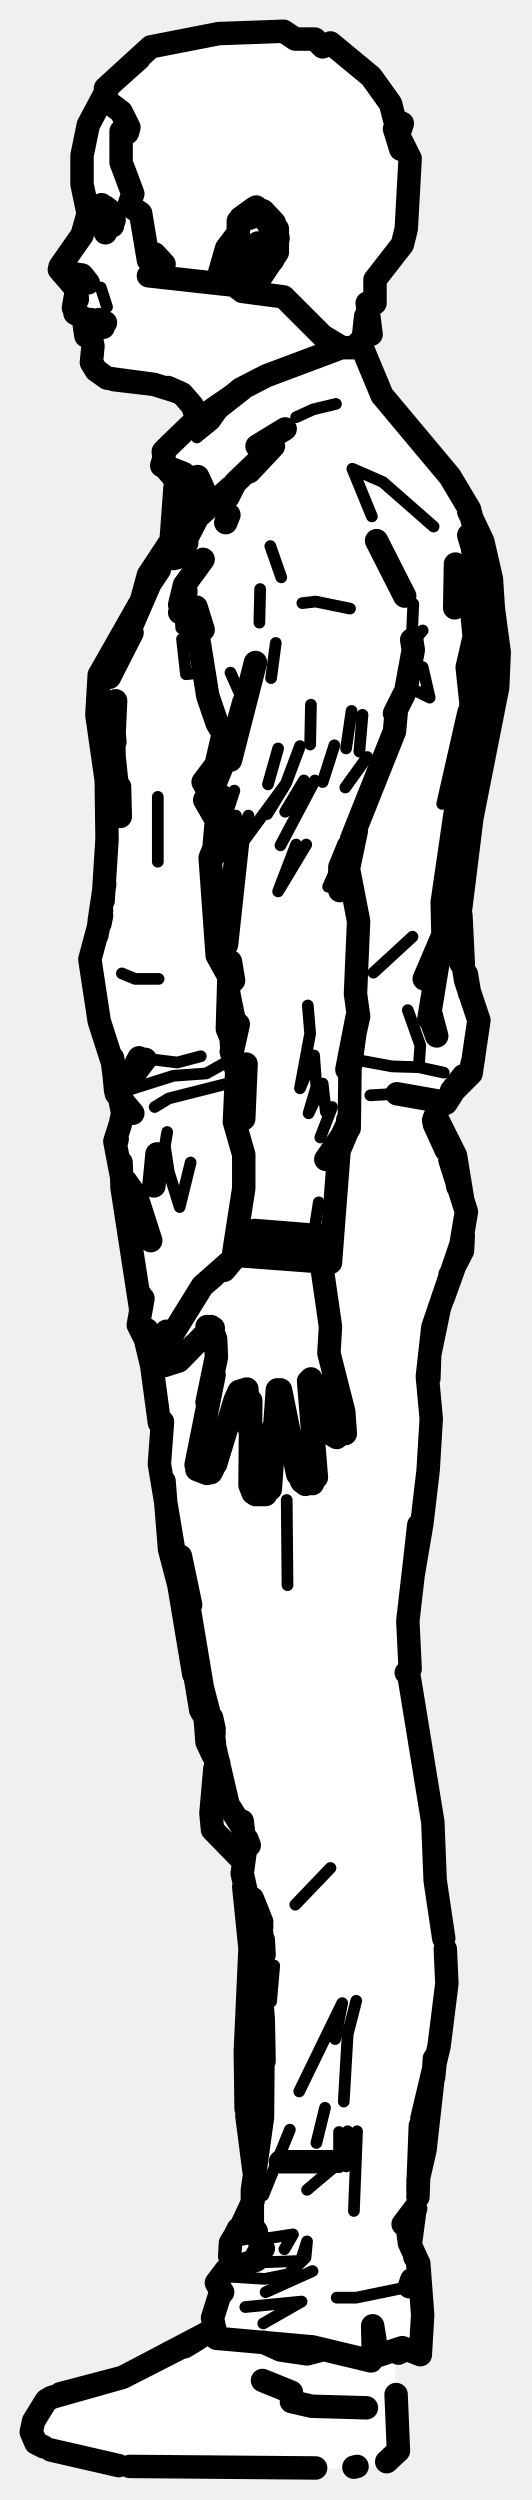
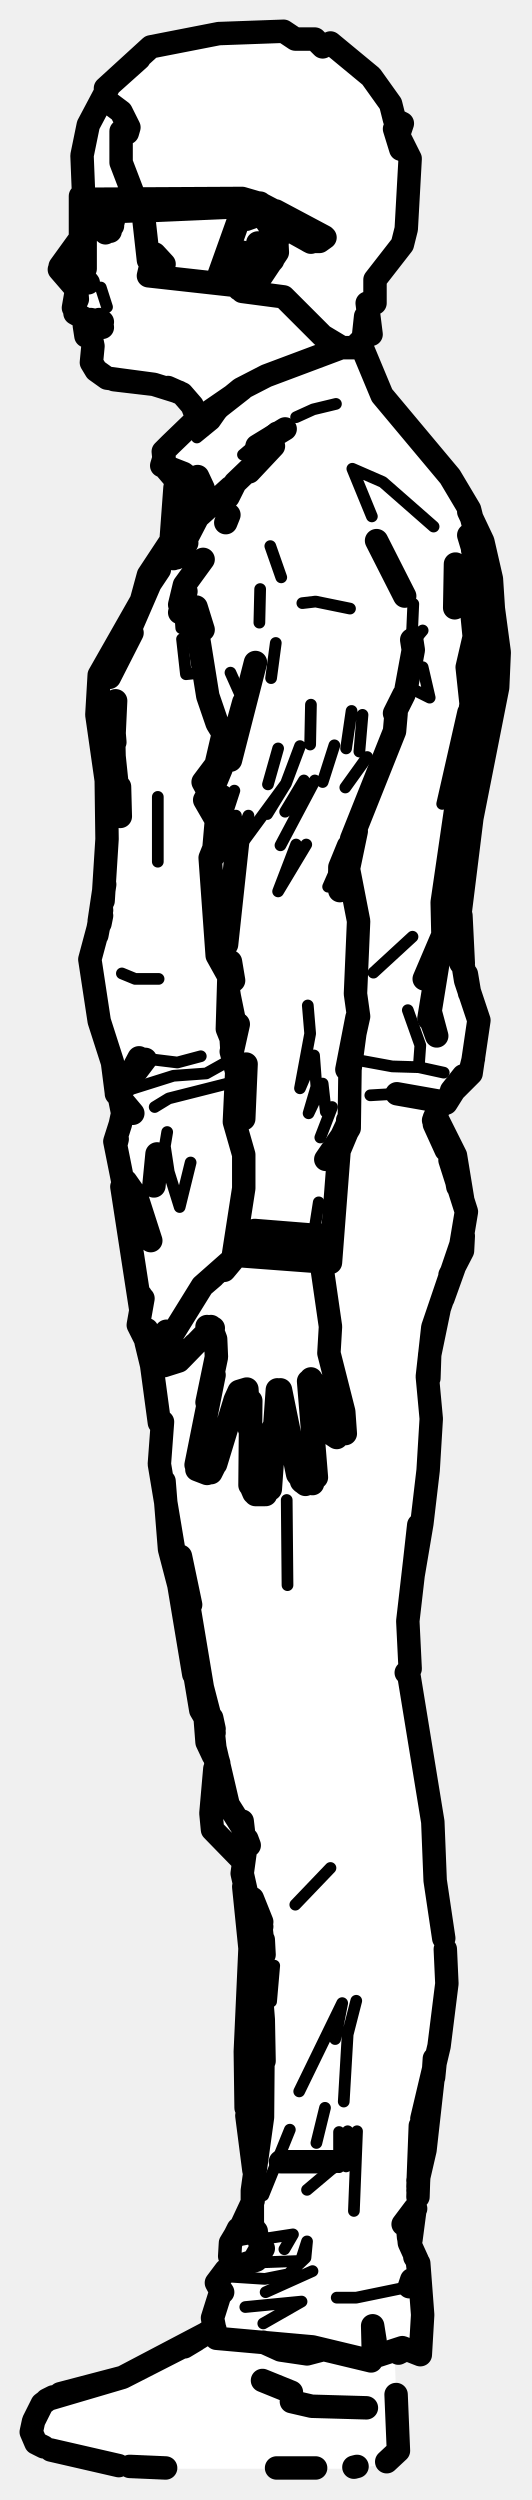
<svg xmlns="http://www.w3.org/2000/svg" viewBox="0 0 68 320" width="68" height="320" data-facing="side" data-backstage-id="makehuman/Biped/p13">
-   <path class="fill" d="M28 4.3L36.3 4L37.8 5L40.3 5L41.3 6L42.3 5.5L47.5 9.8L50 13.3L50.5 15.3L51.5 15.8L51 17.3L52.5 20.3L52 29.3L51.5 31.3L48 35.8L48 38.8L47 38.8L47.5 42.8L46.8 40.5L46.5 43.3L45.5 44.3L46.5 44.8L48.5 50.3L56 58.8L60 64.8L62 69.3L64 81.8L64 87.3L61 100.3L59 114.8L59.5 124.8L61.5 130.8L61 134.8L60.5 137.3L55.5 142.8L58.5 148.3L59.5 158.8L55 172.3L55 188.3L52 207.8L52.5 217.3L54.5 230.3L55.5 232.8L55.5 240.8L57 247.8L57 257.3L52.5 286.3L54 293.3L54 301.3L52.3 300.5L50.5 301.3L51 313.8L48.8 315.5L45.3 316L17.3 316L7.3 314L4.8 313L4 311.8L4 310.3L6.3 307L15.8 304.5L27.5 297.8L27.5 292.3L30 290.3L29.5 286.8L32.5 281.8L32.5 276.3L31.5 271.8L31.5 241.3L31 238.3L27 233.8L27.5 224.8L26.5 223.3L23 202.3L21.5 198.3L20 175.3L18 170.3L17 158.3L15.5 154.3L15.5 149.3L14.5 146.3L15.5 141.3L14.5 139.3L14.5 135.8L12.5 130.8L11.5 123.8L13.5 113.8L13.5 97.3L12.5 93.3L12.5 86.8L18.5 76.3L19 73.3L22 69.3L22.5 61.3L21 59.8L21 57.8L25.5 53.8L24.5 51.8L21.8 49.5L15.8 49L12 47.3L12 43.8L9.5 39.8L10 37.3L7.5 34.8L11 29.3L10.5 18.8L14 10.3L19.3 6L28 4.3Z" fill="#fff" fill-rule="evenodd" />
-   <path class="detail" d="M26.8 186.4L27.2 187.5L26.9 188.3L27 187L26.9 188.5M32.2 186.7L32.4 190.7M34 186.8L34.2 182.6M38.5 187.4L38.3 188.9L38.6 187.8L39.8 187.7L38.6 187.8M26.2 170L22.7 173.4L21.6 173.8M12.9 36.8L13.7 39.3L12.9 36.8M30.4 29L32.5 27.2L33.4 27.4L34.3 28.2L35.4 30.9M34.6 30L33.4 28.2L31.7 28.8M34.6 31.2L34.5 32.8L34.1 32.1L32.6 33.7M32.4 34.9L33.6 33.9L33.6 32.8L32.4 34.9M28.8 52.2L27.4 54.2L25.2 56L25.3 54.8M43 51.7L40.1 52.4L37.9 53.4M55.5 67.4L49 61.7L45.1 60L47.6 66.1M23 77.4L23.2 80.4L25.5 81.5M25.8 86.1L23.8 86.3L23.3 81.8L25.1 82.4M52.9 77.3L52.7 81.9L54.1 80.7L52.6 82.5M52.4 88L55 89.3L54.1 85.4M59.3 91L56.6 102.9M62.8 92.8L61.1 100.4M20.2 102L20.2 110.3L20.2 102M15.6 124.6L17.3 125.3L20.3 125.3M52.8 119.9L47.8 124.5M17.8 135.4L22.7 136L25.7 135.2M52.2 129.3L53.8 133.8L53.6 136.6L56.8 137.3M14.9 140L22.2 137.7L26.4 137.4L29.8 135.5M53.6 136.6L50.2 136.5L45.3 135.6M19.8 141.7L21.6 140.6L29.5 138.6M47.4 140.2L50.8 140L55.4 141.2M21.4 144.9L21.1 146.7L21.6 150L23 154.5L24.4 148.8M36.7 192L36.8 202.9M42.3 239.1L37.8 243.8M35.1 251.6L34.7 256.2M43.8 256.4L38.3 267.7L43.8 256.4L42.9 261M45.6 256.1L44.5 260.4L44 269M40.5 274.3L41.6 269.8M43.4 272.9L43.4 277.4L44.5 272.8L44.3 277.3L45.7 272.8L45.3 283M39.3 280.3L42.5 277.6M32.9 289.6L38.5 289.4L39.3 286.9L39.1 289L36.9 291.1L33.9 291.7L29.3 291.4M52.4 292.7L45.6 294.1L43.1 294.1M33.7 297.4L38.6 294.6L31.4 295.3M34 293.4L40 290.7M37.1 272.6L33.7 281M36.4 287.9L37.5 286L33.6 286.6M32.9 253.8L32.5 258.1M22.9 202.9L25 214.7L24.4 209L22.9 202.9M34.6 69.9L36 73.9M44.8 77.9L40.4 77L38.7 77.2M33.3 75.4L33.2 79.7M32 85.5L31.2 89.9L29.5 86.1M29.9 94.9L30.7 90.9M35.3 82.3L34.7 86.8M45 91L44.3 95.8M39.8 90.2L39.7 95.3M46.4 91.5L46 96.2M42.8 95.4L41.3 100.1M35.6 95.8L34.3 100.4M38.4 95.5L36.6 100.3L30.8 108.2M47 96.9L44.2 100.8M38.9 99.9L36.5 103.9M28.8 104.9L30 101.2L28.7 104.6L28.8 101.3L28.7 104.3M36.6 100.3L34.2 104.2M40.3 99.9L35.9 108.2M30.2 104.4L30.4 107.9L31.8 104.4M37.9 108.1L35.6 114.1L39.2 108.1M45.3 106L42 113.5M27.6 114.5L29 120.9M29.5 114.7L29.5 119.3M29.7 125.5L30.7 130.4M39.4 128.7L39.7 132.3L38.4 139.3L40.2 135.1L40.5 139.1L39.5 142.5L41.3 138.7L41.7 142.3M42.5 141.7L41 145.6M40.8 153.9L40.1 158.4" fill="none" stroke="#000" stroke-width="1.5" stroke-linecap="round" stroke-linejoin="round" />
-   <path class="outline" d="M7.7 34.1L10.5 30.1L11.3 27.3L11.4 27.9L10.5 23.6L10.5 19.9L11.3 16L14 10.9L17.8 7.5M7.6 34.5L9.5 36.7M9.4 39.4L9.8 37.1L9.9 38.3L9.4 39.4L9.8 38.5M9.6 40.1L11.4 41.1M10.8 41.7L11 43L11.7 43.3L11.9 44.3L11.7 46.4L12.3 47.4L13.7 48.4L19.7 49.2L14.6 48.6L19.7 49.2L22.9 50.2M25.3 53.7L24.6 51.9L23.3 50.4L21.5 49.6L22.8 50.2M51.3 19.1L50.5 16.5M13 26.2L13.1 26.8L13.9 26.8M13.8 27.3L14.2 27.7M13.1 26.4L13.4 27.5M13.5 29L13.5 29.8M10.9 35.7L8.9 35.1L10.9 35.7M9.4 36.4L9.8 37.1L9.4 36.4M9.8 35.1L10.5 35.2L11.3 36.2L10.4 35.4L9.4 35.2M9.8 37.1L9.8 38.3M11.6 40.9L13.1 41.2L12.7 40.9M13.5 41.3L13.1 41.7M12.9 41.1L11.5 41L12.8 41M12.9 41.1L11.8 41M13 41.1L13.2 41.9L13.2 41.4M14.6 28.2L13.8 28.9M27.6 187.4L30.1 179.2L30.6 178.1L31.6 177.8L31.9 182.8L32.1 179.3L32 190.1L32.4 191.1M27 169.8L27.6 171.4L27.7 173.7L26.5 179.5L27.4 176L25.1 187.5M26.5 188.6L25.2 188.1M26.2 186.3L26.7 186.5L26.2 186.2M27 188.5L27.4 187.7M34.6 190.6L35.5 177.9M32.7 191.3L34 191.3M40.5 189.1L39.5 176.8M38.6 189.6L39.1 190L38.1 188.7L35.9 177.9M40 189.9L38.7 189.7M40.6 158L42.3 169.8L42.1 173.2L44 180.7L44.2 183.5M42.3 183.1L40 176.8M39.8 176.5L40.2 177.2M42.6 183.7L43.1 184M22 170.9L25.9 164.6L30.2 160.8L28.7 162.6L30.3 160.4M22.9 174.2L24.9 172.1L22.9 174.2L21 174.8L20.8 173.9L21.8 172.2M22 171.2L21.8 172.5M21.6 173.1L21 174.5L21.6 173.1M26.7 170.3L23.1 174M21 174.8L20.9 174.6M40.1 158.1L32.6 157.5M31.5 158.8L31.1 160.2M26.5 169.8L27.3 170M25.9 164.6L27.3 163.4M13.5 29L14.4 28.9M32.3 27.3L30.8 27.9L32.6 26.6L33.7 27L35.1 28.5L35.6 30.5L34.9 33.3L33 35.5M32.4 35.7L31.3 36.8L30.6 37M30.9 37L32.4 36.6M33.4 27.3L34.7 29.2L34.8 31.7L33.3 34.8M33.2 35.3L32.6 36.4M33.1 31.1L33 31.1M31.5 34.2L33.4 33M31.1 32.3L30.9 33.9L31.2 32.6M33.5 32.6L31.6 33.8M33.3 27.5L32.5 27.3M13.5 26.5L13.6 28.9M22 69.1L19 73.6L21.9 69.2L22.4 62.4L22.8 61.8L21.1 59.8L20.9 57.8L21.8 56.9L24.6 54.2L31 49.8L26.4 53.4L30.8 49.8L34.1 48.1L43.7 44.5L46 44.5M21.2 59.7L23.5 60.6L26 62.5L25.3 61M20.9 57.8L21 58.7M21 58.6L20.7 59.6M22.9 67.4L23.7 64.9L21.4 70.5L24.3 65.6L25 63.1L23.9 66.8L24.3 66.4L23.6 66.6L21.1 70.6L23.9 66.8L21.1 70.6L19.5 74.2M46.4 44.6L48.9 50.6L57.6 61L60.1 65.2L61 68.8L61.3 72.3M36.5 54.9L32.9 57.1M23.9 69.5L22.6 71.4L25.3 66.2L29.5 62.4M31.9 60.4L35 57.1L30.1 61.8L29.2 63.6M28.9 66.9L29.3 65.9M48.2 69.2L51.8 76.3L48.2 69.2M23.5 76.2L23 77.4L23.6 74.9L26 71.6M21.9 69.2L19 73.6L18.1 76.9L18.8 75.5M23.8 75.7L23 78.4M23.5 69.9L22.2 71.5M16.9 81L14 86.7L19.2 74.7L20.4 72.9M21.4 70.5L19.5 74.2M18.8 75.5L18 77.2M60 65.5L61.8 69.3L62.9 74.1L63.2 78.7L62.4 87.3L61.5 90.5M58.5 73.7L58.3 72.2L58.2 77.8L58.5 73.7M60 68.5L61.7 74.2L62.3 83.3L61.2 93.1L59.1 99.6M63 76.8L63.9 83.5L63.7 88L60.4 104.7L58.7 118.4M60.5 70.4L61 72.3M54.9 130.4L56.6 119.9L54.3 125.3L56.7 119.9L56.6 115.5L60.3 90.1L59.8 85.4L60.7 81.5L59.8 72.3M18.1 76.9L12.7 86.4L12.4 91.5L13.6 99.9L13.7 107.4L13.2 115.3M14.6 94L14.8 89.7M14.7 95L14.5 92.6L14.6 96.8L15.4 104.5L15.3 100.7M58.6 102.2L60.5 97L61.6 89.8M60 95.8L59.1 99.6M59 117.2L59.3 123.3M13 116.5L12.4 119.7M13.4 113.2L12.7 117.9M13 117.2L12.8 118.2M59 123.3L58.6 119.3L59.6 125.5L61.3 130.6L60.3 137.4L57.6 140.1M13 117.2L11.5 122.8L12.7 130.7L14.4 136L14.9 139.9M59.7 124.7L60.1 127.1M60.1 137.5L60.6 135.5M55.1 129.6L55.9 132.6L55.1 130.4M14.5 136.3L15.7 142.5L15.4 143.9M16 138.8L17.8 135.4L17.7 136.4M15 139L14.4 135.4L14.8 139.6M17 142.5L14.9 140L18.6 135.6L15.8 139.3M55.6 143.1L56.4 141.4L57.1 141.2L59.3 137.7L57.8 139.6M55.9 140.9L50.8 140L55.9 140.9M15.5 150.3L14.7 146.1L15.4 143.9M20.1 147.7L19.7 151.8L20.1 147.7M15.5 148.8L15.6 151.4L16.4 153.8L15.8 151.6M15.4 149.1L15.5 150M15 145.8L14.8 146.6M55.5 143.4L58.1 149.1L58.6 151.9M16.1 151.2L17.5 153.2L19.3 158.8M55.6 143.9L57.1 147.2M15.6 151.9L18 167.5M57.1 147.2L58.3 147.9L56.1 143.5M57.2 147.2L58.3 147.9L59.2 153.4M57.6 148.5L59.7 155.1L59 159.3L55.4 169.9L54.7 176.2L55.2 181.6L54.8 188.2L54 195L52.9 201.5L53.6 195.2M20.4 182.1L18.8 170.2L19 172.2L17.7 169.6L18.3 166.2M21.5 172.7L21.3 170.4L21.4 172.6M59.3 158.2L59.2 160.1L57.6 163.2M18 165.8L18 166.6M19.4 174.7L18.7 171.8M58.1 162.3L56.7 166.2M20.8 182L20.4 187.4L22.4 199.4L23.9 203.5M56.2 167.6L55 173.4L54.9 176.4M27.4 221.8L25.9 216L23.1 199.2L24.4 205.4M53.1 199.7L52.2 207.5L52.5 213.6L52 214.1M30.9 233.7L29.2 231L27.5 223.7L27.1 219.9L27.4 221.3M52.3 214.2L55.4 233.2L55.7 240.7L56.8 248.1M31 233.1L31.3 235.7M33 245.2L33.5 246.6M31.9 236.2L31.6 235.4L31 239.8L31.8 243.4L33.4 246M33.5 246L32.3 243L33.3 245.8L33.8 250.2L33.7 248.3M33.3 253.5L33.7 258.5L33.3 253.5M33.4 249.8L33.6 262.2M57 249.5L57.2 253.9L56.2 261.9L54 271.2M32.7 289L33.5 287.6L32.3 284.7L32.3 280.4L33.6 271L33.7 258.5L33.8 263.8M53.5 281.2L53.8 272.1L53.5 279.9M53.8 275.1L53.5 280.4M52.7 291.8L52.4 292.7L53.6 290.9L53.4 289.3L52.4 287.1L52.1 284.2L52.3 286.4L52.5 283.6M33.7 287.8L32.8 289.3L28.9 290.6L27.7 292.2L28.3 293.2L27.2 296.7L27.7 299.3L40 300.4L47.5 302.2L48 299.6L47.7 297.7L47.8 301.7L51.5 300.5L53.8 301.4L54.1 296.3L53.6 289.7L53.1 288.9M28.5 293.4L27.7 292.2L28.4 293.5M53.2 282.7L52.1 284.2M53.1 282.7L51.6 284.7L53.1 282.9M31.6 270.8L32.5 277.8M51 301.2L51.8 300.8M30.5 285.3L30.1 286.1L32.8 285.6M53.5 279.1L54.4 275.2L55.7 263.6M32.4 281.7L31 284.7M32.5 285.6L30.1 286.1L29.5 287.1L29.4 288.8L29.9 290.4M30.9 238L27.2 234.2L27 232.1L27.5 226.4M53.1 282.9L52.6 286.7M55.5 265.9L55.7 263.9M31.5 269.9L31.4 262.6L32 249.4L31.2 241.5M55.5 265L55.6 263.5M32.2 284.7L30.8 285.1L32.1 284.6M28.1 228.5L27.2 223L28 225.7M27.3 224.7L26.5 223L26.2 219.1M25.4 215.5L25 214.7L25.7 218.9L26.4 220.1M24.8 214.3L22.9 202.9L21.7 198.3L21 189.6M52.7 81.9L52.9 83.2L52 88.1M26 80.6L25.1 77.7L25.3 81L26.6 89.1L27.8 92.6L29.5 95.4M51.7 88.9L50.5 91.3M50.7 91.3L50.5 93.6L45 107.4M32.7 84.8L29.5 97.3L32.7 84.8M27.7 97.7L28.7 93.4L29.4 95M31.2 89.9L29.9 94.6L27.2 98.7L29.9 94.9L31.2 89.9M28.2 97L26.7 100.9L26 100.1L29.9 94.9M26.6 101.2L26 100.1L26.7 100.8M27.3 100.1L27.2 98.7L26.6 102.5L28.3 98.4L26.2 102.4L27.7 105L27.3 109.6L28.5 105.8M45.6 106.4L44.6 111.2L45.9 117.9L45.5 127.2L45.9 130.1L44.4 136.9L45.7 130.2L44.8 136.9L44.7 144.4L42.5 148.1L44.5 143.8M27.3 103L28.4 105M27.4 103.6L27.9 104.9M28.7 104.6L30 107.8L28.8 104.9M28.5 105.8L26.9 109.8L27.8 122.3L29.3 125L29.1 131.7L29.9 133.7M44.6 108.3L43.5 111L43.5 114L44.7 108.3M30.4 107.9L29 120.9L30.4 107.9M29.9 125.5L29.5 123.1M29.9 160.5L31.2 152.1L31.2 147.8L30 143.6L30.3 137.2L29.6 134.6L30.5 131.1L29.7 134.7L29.5 131.5L29.9 133.3M31.5 136.2L31.2 143.2L31.5 136.2M30.3 137.2L30.5 140.6L30.3 137.2M44.5 143.4L44.7 144.2L43.4 147.3L42.3 161.6L30.3 160.7M41.7 148.4L44.1 144.9L41.7 148.4M41.3 161.4L40.7 160.2L39.8 160.1L31.7 159.5L30.7 160.4M6 307.2L6.8 306.8M50.7 306.5L51 313.7L49.5 315.1L51 313.7L50.7 306.5M5.9 307.3L4.3 309.9L4 311.3L4.6 312.7M40.4 315.9L16.6 315.7M27.5 298.1L15.7 304.3L6.5 306.9M4.8 312.8L5.6 313.2M15.2 315.6L6.5 313.6L15.2 315.6M7.7 306.4L15.7 304.3L25.1 299.5M45.7 315.7L45.3 315.8M25.4 299.3L26.2 298.8M23.6 300.4L25.1 299.5M27.1 298.3L26.3 298.8M25.9 299L26.8 298.4L25.9 299M41.2 300.8L39.3 301.3L35.9 300.8L33.7 299.8M37.3 306.2L33.6 304.7M37.3 307.4L39.9 308L46.9 308.2M42.7 276.7L35.9 276.7M28 4.3L36.3 4L37.8 5L40.3 5L41.3 6L42.3 5.5L47.5 9.8L50 13.3L50.5 15.3L51.5 15.8L51 17.3L52.5 20.3L52 29.3L51.5 31.3L48 35.8L48 38.8L47 38.8L47.5 42.8L46.8 40.5L46.5 43.3L45.3 44.5L43.8 44.5L41.3 43L36.3 38L31 37.3L33.5 35.3L35.5 32.3L35.5 29.3L32.8 26.5L30.5 28.3L30.5 29.8L29 31.8L28 35.3L30.8 35L29.8 36.5L19 35.3L21 33.8L19.8 32.5L19 33.3L18 27.3L16.5 26.3L17 24.8L15.5 20.8L15.5 16.8L16.3 17L16.5 16.3L15.5 14.3L13.5 12.8L13.5 11.3L19.3 6L28 4.3" fill="none" stroke="#000" stroke-width="3" stroke-linecap="round" stroke-linejoin="round" />
+   <path class="fill" d="M28 4.3L36.3 4L37.8 5L40.3 5L41.3 6L42.3 5.5L47.5 9.8L50 13.3L50.5 15.3L51.5 15.8L51 17.3L52.5 20.3L52 29.3L51.5 31.3L48 35.8L48 38.8L47 38.8L47.5 42.8L46.8 40.5L46.5 43.3L45.5 44.3L46.5 44.8L48.5 50.3L56 58.8L60 64.8L62 69.3L64 81.8L64 87.3L61 100.3L59 114.8L59.5 124.8L61.5 130.8L61 134.8L60.5 137.3L55.5 142.8L58.5 148.3L59.5 158.8L55 172.3L55 188.3L52 207.8L52.5 217.3L54.5 230.3L55.5 232.8L55.5 240.8L57 247.8L57 257.3L52.5 286.3L54 293.3L54 301.3L52.3 300.5L50.5 301.3L51 313.8L48.8 315.5L45.3 316L17.3 316L7.3 314L4.8 313L4 311.8L4 310.3L6.3 307L15.8 304.5L27.5 297.8L27.5 292.3L30 290.3L29.5 286.8L32.5 281.8L32.5 276.3L31.5 271.8L31.5 241.3L31 238.3L27 233.8L27.5 224.8L26.5 223.3L23 202.3L21.5 198.3L20 175.3L18 170.3L17 158.3L15.5 154.3L15.5 149.8L14.5 146.3L15.5 141.3L14.5 138.8L14.5 135.8L12.5 130.8L11.5 123.8L13.5 113.8L13.5 97.3L12.5 93.3L12.5 86.8L18.5 76.3L19 73.3L22 69.3L22.5 61.3L21 59.8L21 57.8L25.5 53.8L24.5 51.8L21.8 49.5L15.8 49L12 47.3L12 43.8L9.5 39.8L10 37.3L7.5 34.8L10.5 30.3L10.5 18.8L14 10.3L19.3 6L28 4.3Z" fill="#fff" fill-rule="evenodd" />
+   <path class="detail" d="M26.8 186.4L27.2 187.5L26.9 188.3L27 187L26.9 188.5M32.2 186.7L32.4 190.7M34 186.8L34.2 182.6M26.2 170L22.7 173.4L21.6 173.8M12.9 36.8L13.7 39.3L12.9 36.8M32.6 26.6L32.5 27.2L33.4 27.4L34.3 28.2L35.4 30.9M34.6 30L33.4 28.2L31.7 28.8M34.6 31.2L34.5 32.8L34.1 32.1L32.6 33.7M32.4 34.9L33.6 33.9L33.6 32.8L32.4 34.9M28.8 52.2L27.4 54.2L25.2 56L25.3 54.8M43 51.7L40.1 52.4L37.9 53.4M35.1 54.8L31.1 58.2M55.5 67.4L49 61.7L45.1 60L47.6 66.1M23 77.4L23.2 80.4L25.5 81.5M25.8 86.1L23.8 86.3L23.3 81.8L25.1 82.4M52.9 77.3L52.7 81.9L54.1 80.7L52.6 82.5M52.4 88L55 89.3L54.1 85.4M59.3 91L56.6 102.9M62.8 92.8L61.1 100.4M20.2 102L20.2 110.3L20.2 102M15.6 124.6L17.3 125.3L20.3 125.3M52.8 119.9L47.8 124.5M17.8 135.4L22.7 136L25.7 135.2M52.2 129.3L53.8 133.8L53.6 136.6L56.8 137.3M14.9 140L22.2 137.7L26.4 137.4L29.8 135.5M53.6 136.6L50.2 136.5L45.3 135.6M19.8 141.7L21.6 140.6L29.5 138.6M47.4 140.2L50.8 140L55.4 141.2M21.4 144.9L21.1 146.7L21.6 150L23 154.5L24.4 148.8M36.7 192L36.8 202.9M42.3 239.1L37.8 243.8M35.1 251.6L34.7 256.2M43.8 256.4L38.3 267.7L43.8 256.4L42.9 261M45.6 256.1L44.5 260.4L44 269M40.5 274.3L41.6 269.8M43.4 272.9L43.4 277.4L44.5 272.8L44.3 277.3L45.7 272.8L45.3 283M39.3 280.3L42.5 277.6M32.9 289.6L38.5 289.4L39.3 286.9L39.1 289L36.9 291.1L33.9 291.7L29.3 291.4M52.4 292.7L45.6 294.1L43.1 294.1M33.7 297.4L38.6 294.6L31.4 295.3M34 293.4L40 290.7M37.1 272.6L33.7 281M36.4 287.9L37.5 286L33.6 286.6M32.9 253.8L32.5 258.1M22.9 202.9L25 214.7L24.4 209L22.9 202.9M34.6 69.9L36 73.9M44.8 77.9L40.4 77L38.7 77.2M33.3 75.4L33.2 79.7M32 85.5L31.2 89.9L29.5 86.1M29.9 94.9L30.7 90.9M35.3 82.3L34.7 86.8M45 91L44.3 95.8M39.8 90.2L39.7 95.3M46.4 91.5L46 96.2M42.8 95.4L41.3 100.1M35.6 95.8L34.3 100.4M38.4 95.5L36.6 100.3L30.8 108.2M47 96.9L44.2 100.8M38.9 99.9L36.5 103.9M28.8 104.9L30 101.2L28.7 104.6L28.8 101.3L28.7 104.3M36.6 100.3L34.2 104.2M40.3 99.9L35.9 108.2M30.2 104.4L30.4 107.9L31.8 104.4M37.9 108.1L35.6 114.1L39.2 108.1M45.3 106L42 113.5M27.6 114.5L29 120.9M29.5 114.7L29.5 119.3M29.7 125.5L30.7 130.4M39.4 128.7L39.7 132.3L38.4 139.3L40.2 135.1L40.5 139.1L39.5 142.5L41.3 138.7L41.7 142.3M42.5 141.7L41 145.6M40.8 153.9L40.1 158.4M10.3 33.9L10.3 27" fill="none" stroke="#000" stroke-width="1.5" stroke-linecap="round" stroke-linejoin="round" />
+   <path class="outline" d="M11.2 27.7L11.1 28.6M7.7 34.1L10.3 30.5M7.6 34.5L9.5 36.7M9.4 39.4L9.8 37.1L9.9 38.3L9.4 39.4L9.8 38.5M9.6 40.1L11.4 41.1M10.8 41.7L11 43L11.7 43.3L11.9 44.3L11.7 46.4L12.3 47.4L13.7 48.4L19.7 49.2L14.6 48.6L19.7 49.2L22.9 50.2M25.3 53.7L24.6 51.9L23.3 50.4L21.5 49.6L22.8 50.2M10.7 24.9L10.5 19.9L11.3 16L14 10.9L17.8 7.5M51.3 19.1L50.5 16.5M13.8 27.3L14.2 27.7M13.5 29.8L13.5 29M10.9 35.7L8.9 35.1L10.9 35.7M9.4 36.4L9.8 37.1L9.4 36.4M9.8 35.1L10.5 35.2L11.3 36.2L10.4 35.4L9.4 35.2M9.8 37.1L9.8 38.3M12.7 40.9L13.1 41.2L11.6 40.9M12.9 41.1L11.5 41L12.8 41M12.9 41.1L11.8 41M13 41.1L13.1 41.9M14.5 28.3L13.8 28.9M27.6 187.4L30.1 179.2L30.6 178.1L31.6 177.8L31.9 182.8L32.1 179.3L32 190.1M27 169.8L27.6 171.4L27.7 173.7L26.5 179.5L27.4 176L25.1 187.5M26.5 188.6L25.2 188.1M26.2 186.3L26.7 186.5L26.2 186.2M27 188.5L27.4 187.7M34.6 190.6L35.5 177.9M32.7 191.3L34 191.3M34.3 189.4L32.6 189.1L34.3 189.4M32.2 190.4L32.5 191.1M40.5 189.1L39.5 176.8M38.6 189.6L39.1 190L38.1 188.7L35.9 177.9M40 189.9L38.7 189.7M40.6 158L42.3 169.8L42.1 173.2L44 180.7L44.2 183.5M42.3 183.1L40 176.8M39.8 176.5L40.2 177.2M42.5 183.6L43.1 184M22 170.9L25.9 164.6L30.2 160.8L28.7 162.6L30.3 160.4M22.9 174.2L24.9 172.1L22.9 174.2L21 174.8L20.8 173.9L21.8 172.2M22 171.2L21.8 172.5M21.6 173.1L21 174.5L21.6 173.1M26.7 170.3L23.1 174M21 174.8L20.9 174.6M40.1 158.1L32.6 157.5M31.5 158.8L31.1 160.2M26.5 169.8L27.3 170M25.9 164.6L27.3 163.4M13.5 29L14.4 28.9M32.3 27.3L30.8 27.9L32.6 26.6L33.7 27L35.1 28.5L35.6 30.5L34.9 33.3L33 35.5M32.4 35.7L31.3 36.8L30.6 37M30.9 37L32.4 36.6M33.4 27.3L34.7 29.2L34.8 31.7L33.3 34.8M33.2 35.3L32.6 36.4M33.1 31.1L33 31.1M31.5 34.2L33.4 33M31.1 32.3L30.9 33.9L31.2 32.6M33.5 32.6L31.6 33.8M33.3 27.5L32.5 27.3M14.1 29.6L13.4 28.4L13.3 27.2M22 69.1L19 73.6L21.9 69.2L22.4 62.4L22.8 61.8L21.1 59.8L20.9 57.8L21.8 56.9L24.6 54.2L31 49.8L26.4 53.4L30.8 49.8L34.1 48.1L43.7 44.5L46 44.5M46.4 44.6L48.9 50.6L57.6 61L60.1 65.2L61 68.8L61.3 72.3M21.2 59.7L23.5 60.6L26 62.5L25.3 61M20.9 57.8L21 58.7M21 58.6L20.7 59.6M22.9 67.4L23.7 64.9L21.4 70.5L23.8 66.4M24.4 65.2L25 63.1L23.6 66.6L21.1 70.6L23.8 66.5M36.5 54.9L32.9 57.1M23.9 69.5L22.6 71.4L25.3 66.2L29.5 62.4M31.9 60.4L35 57.1L30.1 61.8L29.2 63.6M28.9 66.9L29.3 65.9M48.2 69.2L51.8 76.3L48.2 69.2M23.5 76.2L23 77.4L23.6 74.9L26 71.6M23.9 66.8L21.1 70.6L19.5 74.2M21.9 69.2L19 73.6L18.1 76.9L18.8 75.5M23.8 75.7L23 78.4M23.5 69.9L22.2 71.5M20.4 72.9L19.2 74.7L14 86.7L16.9 81M21.4 70.5L19.5 74.2M18.8 75.5L18 77.2M60 65.5L61.8 69.3L62.9 74.1L63.2 78.7L62.4 87.3L61.5 90.5M58.5 73.7L58.3 72.2L58.2 77.8L58.5 73.7M60 68.5L61.7 74.2L62.3 83.3L61.2 93.1L59.1 99.6M63 76.8L63.9 83.5L63.7 88L60.4 104.7L58.7 118.4M60.5 70.4L61 72.3M54.9 130.4L56.6 119.9L54.3 125.3L56.7 119.9L56.6 115.5L60.3 90.1L59.8 85.4L60.7 81.5L59.8 72.3M18.1 76.9L12.7 86.4L12.4 91.5L13.6 99.9L13.7 107.4L13.2 115.3M14.6 94L14.8 89.7M14.7 95L14.5 92.6L14.6 96.8L15.4 104.5L15.3 100.7M58.6 102.2L60.5 97L61.6 89.8M60 95.8L59.1 99.6M59 117.2L59.3 123.3M13 116.5L12.4 119.7M13.4 113.2L12.7 117.9M13 117.2L12.8 118.2M59 123.3L58.6 119.3L59.6 125.5L61.3 130.6L60.3 137.4L57.6 140.1M13 117.2L11.5 122.8L12.7 130.7L14.4 136L14.9 139.9M59.7 124.7L60.1 127.1M60.1 137.5L60.6 135.5M55.1 129.6L55.9 132.6L55.1 130.4M15 139L15.7 142.5L15.4 143.9M16 138.8L17.8 135.4L17.7 136.4M17 142.5L14.9 140L18.6 135.6L15.8 139.3M55.6 143.1L56.4 141.4L57.1 141.2L59.3 137.7L57.8 139.6M55.9 140.9L50.8 140L55.9 140.9M15.8 151.6L14.7 146.1L15.4 143.9M20.1 147.7L19.7 151.8L20.1 147.7M15 145.8L14.8 146.6M55.5 143.4L58.1 149.1L58.6 151.9M16.1 151.2L17.5 153.2L19.3 158.8M55.6 143.9L57.1 147.2M15.6 151.9L18 167.5M57.1 147.2L58.3 147.9L56.1 143.5M57.2 147.2L58.3 147.9L59.2 153.4M57.6 148.5L59.7 155.1L59 159.3L55.4 169.9L54.7 176.2L55.2 181.6L54.8 188.2L54 195L52.9 201.5L53.6 195.2M20.4 182.1L18.8 170.2L19 172.2L17.7 169.6L18.3 166.2M21.5 172.7L21.3 170.4L21.4 172.6M59.3 158.2L59.2 160.1L57.6 163.2M18 165.8L18 166.6M19.4 174.7L18.7 171.8M58.1 162.3L56.7 166.2M20.8 182L20.4 187.4L22.4 199.4L23.9 203.5M56.2 167.6L55 173.4L54.9 176.4M27.4 221.8L25.9 216L23.1 199.2L24.4 205.4M53.1 199.7L52.2 207.5L52.5 213.6L52 214.1M30.9 233.7L29.2 231L27.5 223.7L27.1 219.9L27.4 221.3M52.3 214.2L55.4 233.2L55.7 240.7L56.8 248.1M31 233.1L31.3 235.7M33 245.2L33.5 246.6M31.9 236.2L31.6 235.4L31 239.8L31.8 243.4L33.4 246M33.5 246L32.3 243L33.3 245.8L33.8 250.2L33.7 248.3M33.3 253.5L33.7 258.5L33.3 253.5M33.4 249.8L33.6 262.2M57 249.5L57.2 253.9L56.2 261.9L54 271.2M32.7 289L33.5 287.6L32.3 284.7L32.3 280.4L33.6 271L33.7 258.5L33.8 263.8M53.5 281.2L53.8 272.1L53.5 279.9M53.8 275.1L53.5 280.4M52.7 291.8L52.4 292.7L53.6 290.9L53.4 289.3L52.4 287.1L52.1 284.2L52.3 286.4L52.5 283.6M33.7 287.8L32.8 289.3L28.9 290.6L27.7 292.2L28.3 293.2L27.2 296.7L27.7 299.3L40 300.4L47.5 302.2L48 299.6L47.7 297.7L47.8 301.7L51.5 300.5L53.8 301.4L54.1 296.3L53.6 289.7L53.1 288.9M28.5 293.4L27.7 292.2L28.4 293.5M53.2 282.7L52.1 284.2M53.1 282.7L51.6 284.7L53.1 282.9M31.6 270.8L32.5 277.8M51 301.2L51.8 300.8M30.5 285.3L30.1 286.1L32.8 285.6M53.5 279.1L54.4 275.2L55.7 263.6M32.4 281.7L31 284.7M32.5 285.6L30.1 286.1L29.5 287.1L29.4 288.8L29.9 290.4M30.9 238L27.2 234.2L27 232.1L27.5 226.4M53.1 282.9L52.6 286.7M55.5 265.9L55.7 263.9M55.5 265L55.6 263.5M32.2 284.7L30.8 285.1L32.1 284.6M31.5 269.8L31.4 262.6L32 249.4L31.2 241.5M28.1 228.5L27.2 223L28 225.7M27.3 224.7L26.5 223L26.2 219.1M25.4 215.5L25 214.7L25.7 218.9L26.4 220.1M24.8 214.3L22.9 202.9L21.7 198.3L21 189.6M52.7 81.9L52.9 83.2L52 88.1M26 80.6L25.1 77.7L25.3 81L26.6 89.1L27.8 92.6L29.5 95.4M51.7 88.9L50.5 91.3M50.7 91.3L50.5 93.6L45 107.4M32.7 84.8L29.5 97.3L32.7 84.8M27.7 97.7L28.7 93.4L29.4 95M31.2 89.9L29.9 94.6L27.2 98.7L29.9 94.9L31.2 89.9M28.2 97L26.7 100.9L26 100.1L29.9 94.9M26.6 101.2L26 100.1L26.7 100.8M27.3 100.1L27.2 98.7L26.6 102.5L28.3 98.4L26.2 102.4L27.7 105L27.3 109.6L28.5 105.8M45.6 106.4L44.6 111.2L45.9 117.9L45.5 127.2L45.9 130.1L44.4 136.9L45.7 130.2L44.8 136.9L44.7 144.4L42.5 148.1L44.5 143.8M27.3 103L28.4 105M27.4 103.6L27.9 104.9M28.7 104.6L30 107.8L28.8 104.9M28.5 105.8L26.9 109.8L27.8 122.3L29.3 125L29.1 131.7L29.9 133.7M44.6 108.3L43.5 111L43.5 114L44.7 108.3M30.4 107.9L29 120.9L30.4 107.9M29.9 125.5L29.5 123.1M29.9 160.5L31.2 152.1L31.2 147.8L30 143.6L30.3 137.2L29.6 134.6L30.5 131.1L29.7 134.7L29.5 131.5L29.9 133.3M31.5 136.2L31.2 143.2L31.5 136.2M30.3 137.2L30.5 140.6L30.3 137.2M44.5 143.4L44.7 144.2L43.4 147.3L42.3 161.6L30.3 160.7M41.7 148.4L44.1 144.9L41.7 148.4M41.3 161.4L40.7 160.2L39.8 160.1L31.7 159.5L30.7 160.4M6 307.2L6.8 306.8M50.7 306.5L51 313.7L49.5 315.1L51 313.7L50.7 306.5M27.5 298.1L15.7 304.3L6.2 307.1L5.4 307.7L4.3 309.9L4 311.3L4.6 312.7M21.2 315.9L16.6 315.7M35.4 315.9L40.4 315.9M4.8 312.8L5.6 313.2M15.2 315.6L6.5 313.6L15.2 315.6M7.7 306.4L15.7 304.3L25.1 299.5M45.7 315.7L45.3 315.8M25.4 299.3L26.2 298.8M23.6 300.4L25.1 299.5M27.1 298.3L26.3 298.8M25.9 299L26.8 298.4L25.9 299M41.2 300.8L39.3 301.3L35.9 300.8L33.7 299.8M37.3 306.2L33.6 304.7M37.3 307.4L39.9 308L46.9 308.2M42.7 276.7L35.9 276.7M35.1 28L39.6 30.9L40.9 30.9L41.6 30.4L33.4 26.1L41.6 30.4L33.4 26.1L31 25.4L11.7 25.5L11.7 27.2L32 26.4L39.6 30.9L35.1 28M10.3 32.6L10.3 33M10.3 33.4L10.3 33.9L10.3 33.4M10.9 34.4L10.3 34.4L10.3 33.8L10.9 33.8L10.9 34.4L10.9 33.4M10.3 27.8L10.3 27.5M10.3 28L10.3 27.4M10.3 26.4L10.3 30.5M10.3 26.5L10.3 25.1L10.3 26.5M10.3 30.2L10.3 27.3M10.9 33.9L10.9 27.8M10.9 31.4L10.9 27.7L10.9 31.4M10.9 26.8L10.9 25.3L10.9 27.4L11.7 27.3L11.7 25.5L10.9 25.3M28 4.3L36.3 4L37.8 5L40.3 5L41.3 6L42.3 5.5L47.5 9.8L50 13.3L50.5 15.3L51.5 15.8L51 17.3L52.5 20.3L52 29.3L51.5 31.3L48 35.8L48 38.8L47 38.8L47.5 42.8L46.8 40.5L46.5 43.3L45.3 44.5L43.8 44.5L41.3 43L36.3 38L31 37.3L33.5 35.3L35.5 32.3L35.3 28.5L39.8 31L41.5 30.3L35.3 27L34.3 27.5L33.3 26L31 25.8L32.5 26.8L30.5 28.3L28 35.3L30.8 35L29.8 36.5L19 35.3L19.3 34L21 33.8L19.8 32.5L19 33.3L18.3 27L29.8 26.5L30 25.8L17.3 25.5L15.5 20.8L15.5 16.8L16.3 17L16.5 16.3L15.5 14.3L13.5 12.8L13.5 11.3L19.3 6L28 4.3" fill="none" stroke="#000" stroke-width="3" stroke-linecap="round" stroke-linejoin="round" />
</svg>
